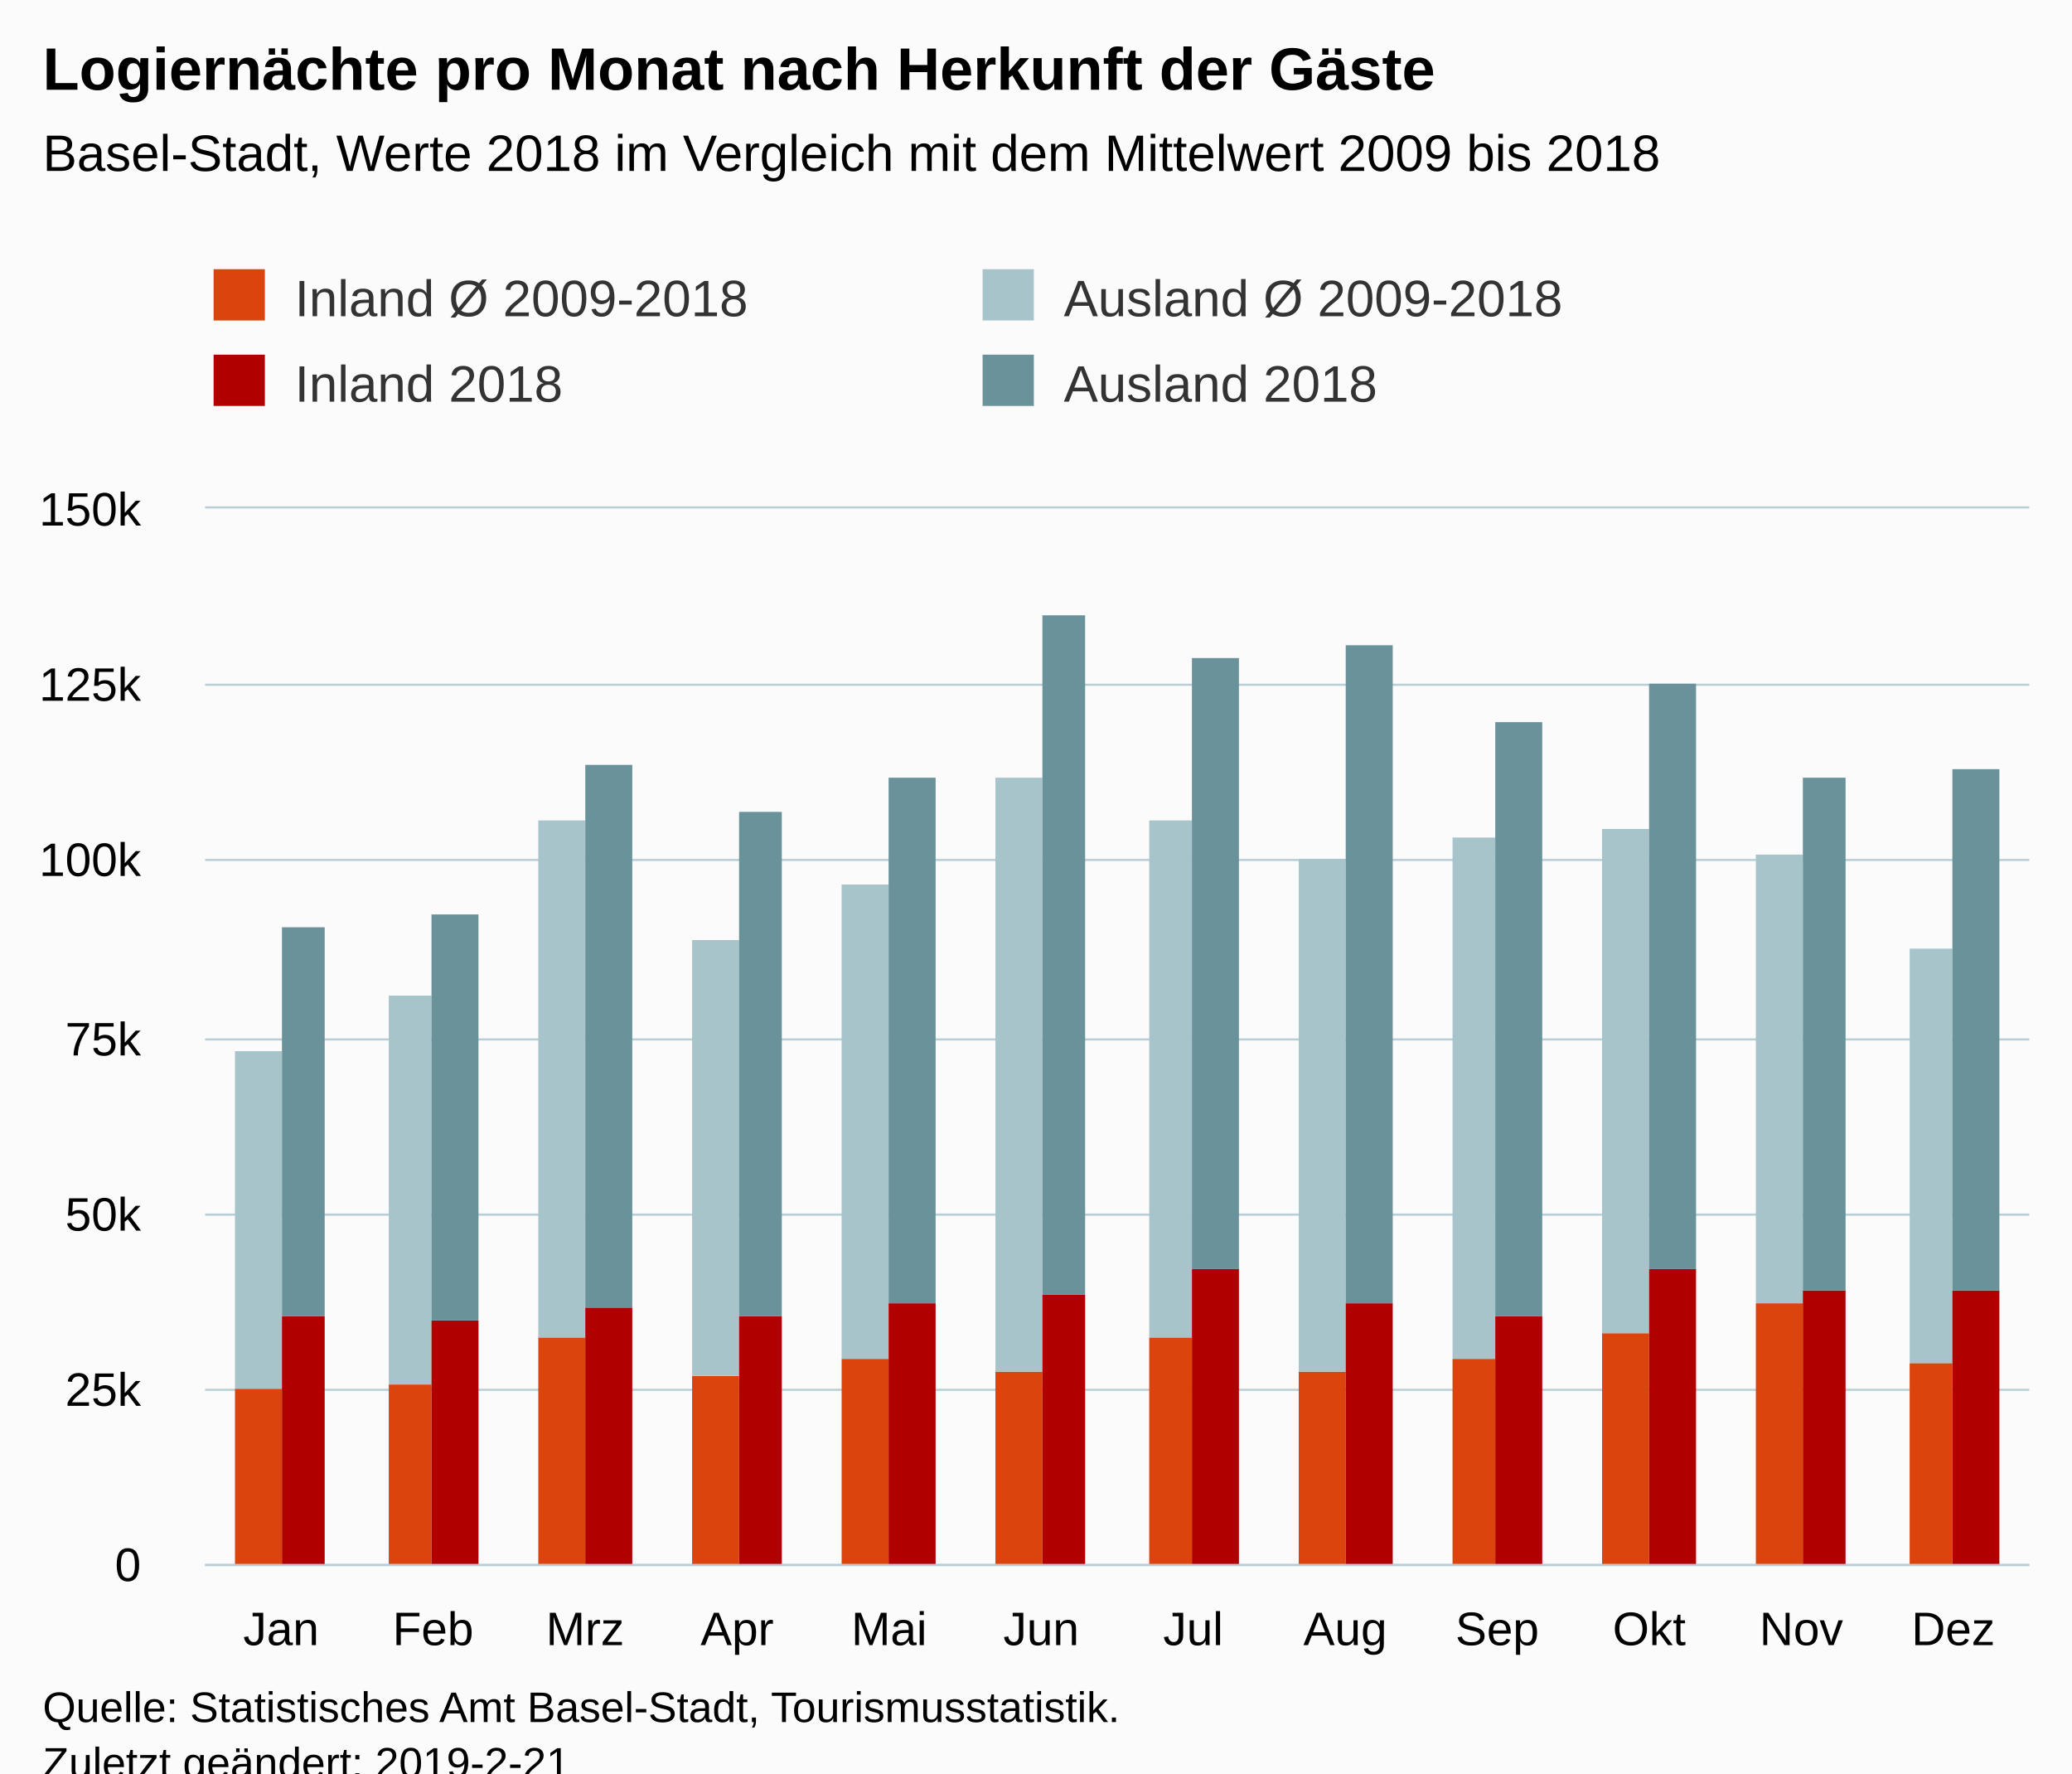
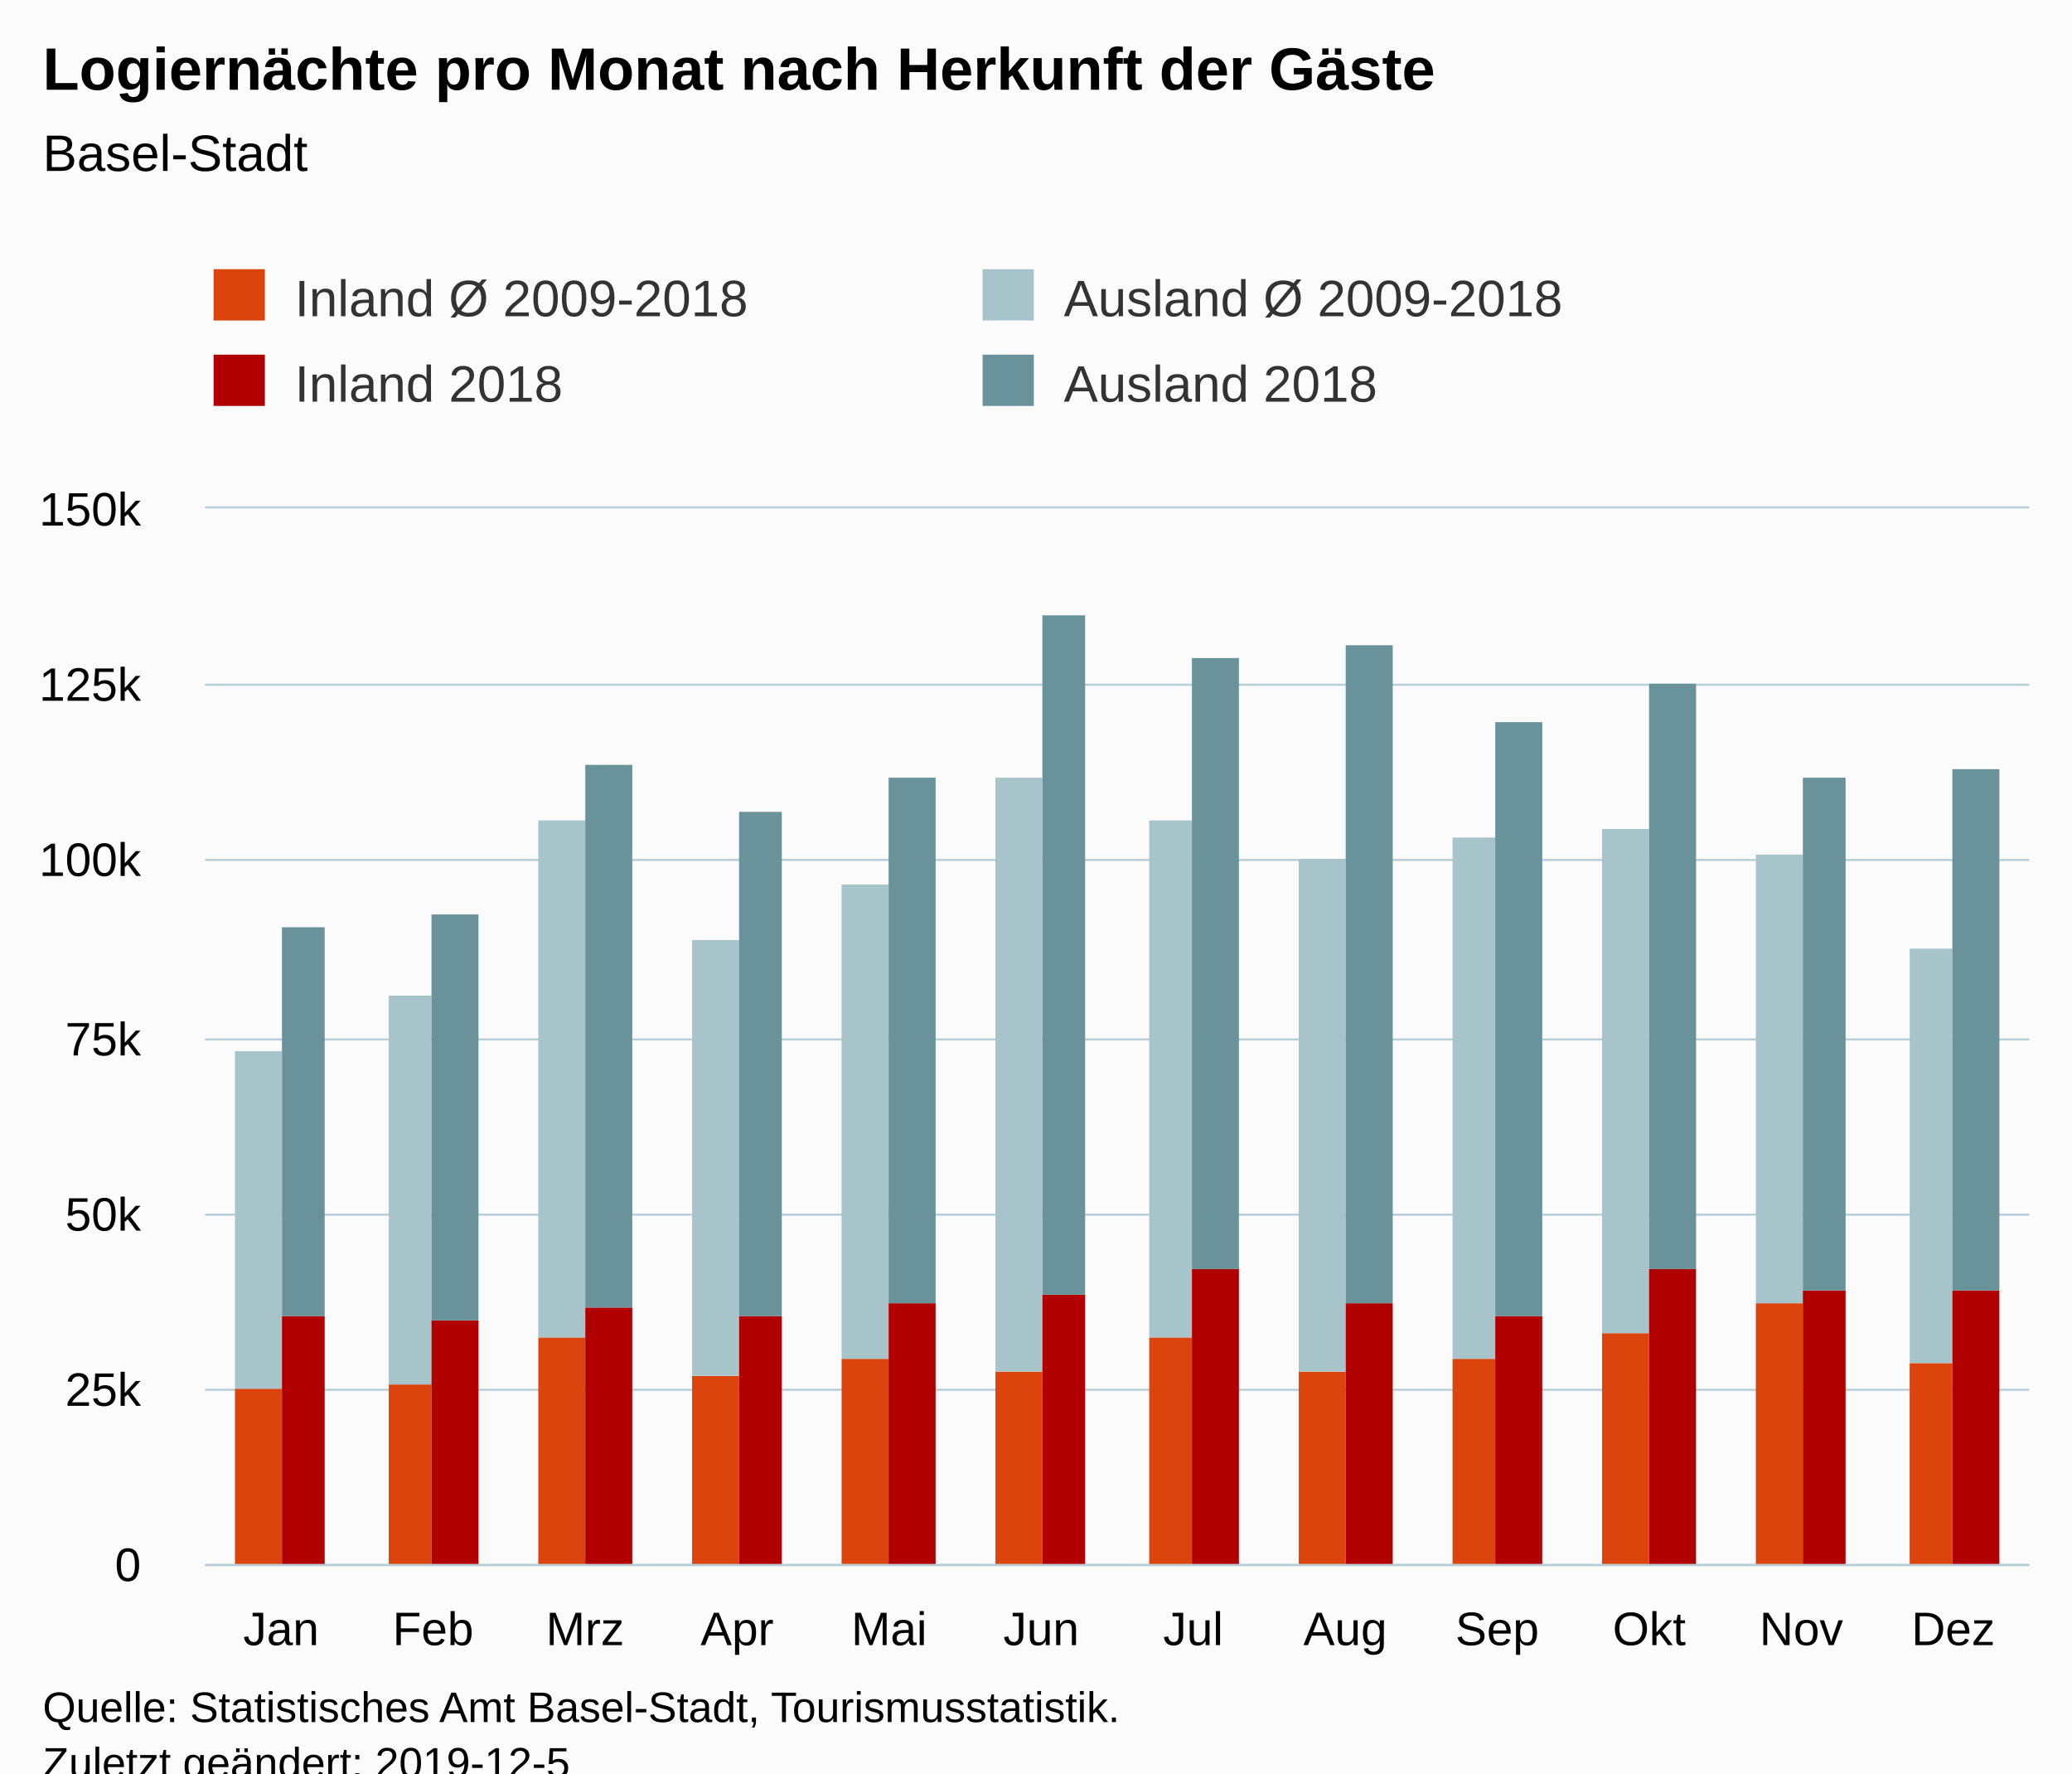
<svg xmlns="http://www.w3.org/2000/svg" version="1.1" class="highcharts-root" style="font-family:Arial;font-size:12px;" viewBox="0 0 485 415">
  <defs>
-     <clipPath id="highcharts-dogg0z7-6">
+     <clipPath id="highcharts-t7dkhbw-6">
      <rect x="0" y="0" width="427" height="247" fill="none" />
    </clipPath>
-     <clipPath id="highcharts-dogg0z7-7">
+     <clipPath id="highcharts-t7dkhbw-7">
      <rect x="0" y="0" width="427" height="247" fill="none" />
    </clipPath>
  </defs>
  <rect fill="#fbfbfb" class="highcharts-background" x="0" y="0" width="485" height="428" rx="0" ry="0" />
  <rect fill="none" class="highcharts-plot-background" x="48" y="119" width="427" height="247" />
  <g class="highcharts-pane-group" data-z-index="0" />
  <g class="highcharts-grid highcharts-xaxis-grid " data-z-index="1">
    <path fill="none" data-z-index="1" class="highcharts-grid-line" d="M 83.5 119 L 83.5 366" opacity="1" />
    <path fill="none" data-z-index="1" class="highcharts-grid-line" d="M 118.5 119 L 118.5 366" opacity="1" />
    <path fill="none" data-z-index="1" class="highcharts-grid-line" d="M 154.5 119 L 154.5 366" opacity="1" />
    <path fill="none" data-z-index="1" class="highcharts-grid-line" d="M 189.5 119 L 189.5 366" opacity="1" />
    <path fill="none" data-z-index="1" class="highcharts-grid-line" d="M 225.5 119 L 225.5 366" opacity="1" />
    <path fill="none" data-z-index="1" class="highcharts-grid-line" d="M 261.5 119 L 261.5 366" opacity="1" />
    <path fill="none" data-z-index="1" class="highcharts-grid-line" d="M 296.5 119 L 296.5 366" opacity="1" />
    <path fill="none" data-z-index="1" class="highcharts-grid-line" d="M 332.5 119 L 332.5 366" opacity="1" />
    <path fill="none" data-z-index="1" class="highcharts-grid-line" d="M 367.5 119 L 367.5 366" opacity="1" />
    <path fill="none" data-z-index="1" class="highcharts-grid-line" d="M 403.5 119 L 403.5 366" opacity="1" />
    <path fill="none" data-z-index="1" class="highcharts-grid-line" d="M 438.5 119 L 438.5 366" opacity="1" />
    <path fill="none" data-z-index="1" class="highcharts-grid-line" d="M 474.5 119 L 474.5 366" opacity="1" />
    <path fill="none" data-z-index="1" class="highcharts-grid-line" d="M 47.5 119 L 47.5 366" opacity="1" />
  </g>
  <g class="highcharts-grid highcharts-yaxis-grid " data-z-index="1">
    <path fill="none" stroke="#B9CFD7" stroke-width="0.5" data-z-index="1" class="highcharts-grid-line" d="M 48 366.25 L 475 366.25" opacity="1" />
    <path fill="none" stroke="#B9CFD7" stroke-width="0.5" data-z-index="1" class="highcharts-grid-line" d="M 48 325.25 L 475 325.25" opacity="1" />
    <path fill="none" stroke="#B9CFD7" stroke-width="0.5" data-z-index="1" class="highcharts-grid-line" d="M 48 284.25 L 475 284.25" opacity="1" />
    <path fill="none" stroke="#B9CFD7" stroke-width="0.5" data-z-index="1" class="highcharts-grid-line" d="M 48 243.25 L 475 243.25" opacity="1" />
    <path fill="none" stroke="#B9CFD7" stroke-width="0.5" data-z-index="1" class="highcharts-grid-line" d="M 48 201.25 L 475 201.25" opacity="1" />
    <path fill="none" stroke="#B9CFD7" stroke-width="0.5" data-z-index="1" class="highcharts-grid-line" d="M 48 160.25 L 475 160.25" opacity="1" />
    <path fill="none" stroke="#B9CFD7" stroke-width="0.5" data-z-index="1" class="highcharts-grid-line" d="M 48 118.75 L 475 118.75" opacity="1" />
  </g>
  <rect fill="none" class="highcharts-plot-border" data-z-index="1" x="48" y="119" width="427" height="247" />
  <g class="highcharts-axis highcharts-xaxis " data-z-index="2">
    <path fill="none" class="highcharts-axis-line" stroke="#B9CFD7" stroke-width="0.5" data-z-index="7" d="M 48 366.25 L 475 366.25" />
  </g>
  <g class="highcharts-axis highcharts-yaxis " data-z-index="2">
    <path fill="none" class="highcharts-axis-line" data-z-index="7" d="M 48 119 L 48 366" />
  </g>
  <g class="highcharts-series-group" data-z-index="3">
-     <g data-z-index="0.1" class="highcharts-series highcharts-series-0 highcharts-column-series " transform="translate(48,119) scale(1 1)" clip-path="url(#highcharts-dogg0z7-7)">
+     <g data-z-index="0.1" class="highcharts-series highcharts-series-0 highcharts-column-series " transform="translate(48,119) scale(1 1)" clip-path="url(#highcharts-t7dkhbw-7)">
      <rect x="7" y="206" width="11" height="42" fill="rgb(220, 68, 14)" class="highcharts-point" />
      <rect x="43" y="205" width="10" height="43" fill="rgb(220, 68, 14)" class="highcharts-point" />
      <rect x="78" y="194" width="11" height="54" fill="rgb(220, 68, 14)" class="highcharts-point" />
      <rect x="114" y="203" width="11" height="45" fill="rgb(220, 68, 14)" class="highcharts-point" />
      <rect x="149" y="199" width="11" height="49" fill="rgb(220, 68, 14)" class="highcharts-point" />
      <rect x="185" y="202" width="11" height="46" fill="rgb(220, 68, 14)" class="highcharts-point" />
      <rect x="221" y="194" width="10" height="54" fill="rgb(220, 68, 14)" class="highcharts-point" />
      <rect x="256" y="202" width="11" height="46" fill="rgb(220, 68, 14)" class="highcharts-point" />
      <rect x="292" y="199" width="10" height="49" fill="rgb(220, 68, 14)" class="highcharts-point" />
      <rect x="327" y="193" width="11" height="55" fill="rgb(220, 68, 14)" class="highcharts-point" />
      <rect x="363" y="186" width="11" height="62" fill="rgb(220, 68, 14)" class="highcharts-point" />
      <rect x="399" y="200" width="10" height="48" fill="rgb(220, 68, 14)" class="highcharts-point" />
    </g>
    <g data-z-index="0.1" class="highcharts-markers highcharts-series-0 highcharts-column-series " transform="translate(48,119) scale(1 1)" clip-path="none" />
-     <g data-z-index="0.1" class="highcharts-series highcharts-series-1 highcharts-column-series " transform="translate(48,119) scale(1 1)" clip-path="url(#highcharts-dogg0z7-7)">
+     <g data-z-index="0.1" class="highcharts-series highcharts-series-1 highcharts-column-series " transform="translate(48,119) scale(1 1)" clip-path="url(#highcharts-t7dkhbw-7)">
      <rect x="7" y="127" width="11" height="79" fill="rgb(168, 196, 203)" class="highcharts-point" />
      <rect x="43" y="114" width="10" height="91" fill="rgb(168, 196, 203)" class="highcharts-point" />
      <rect x="78" y="73" width="11" height="121" fill="rgb(168, 196, 203)" class="highcharts-point" />
      <rect x="114" y="101" width="11" height="102" fill="rgb(168, 196, 203)" class="highcharts-point" />
      <rect x="149" y="88" width="11" height="111" fill="rgb(168, 196, 203)" class="highcharts-point" />
      <rect x="185" y="63" width="11" height="139" fill="rgb(168, 196, 203)" class="highcharts-point" />
      <rect x="221" y="73" width="10" height="121" fill="rgb(168, 196, 203)" class="highcharts-point" />
      <rect x="256" y="82" width="11" height="120" fill="rgb(168, 196, 203)" class="highcharts-point" />
      <rect x="292" y="77" width="10" height="122" fill="rgb(168, 196, 203)" class="highcharts-point" />
      <rect x="327" y="75" width="11" height="118" fill="rgb(168, 196, 203)" class="highcharts-point" />
      <rect x="363" y="81" width="11" height="105" fill="rgb(168, 196, 203)" class="highcharts-point" />
      <rect x="399" y="103" width="10" height="97" fill="rgb(168, 196, 203)" class="highcharts-point" />
    </g>
    <g data-z-index="0.1" class="highcharts-markers highcharts-series-1 highcharts-column-series " transform="translate(48,119) scale(1 1)" clip-path="none" />
-     <g data-z-index="0.1" class="highcharts-series highcharts-series-2 highcharts-column-series " transform="translate(48,119) scale(1 1)" clip-path="url(#highcharts-dogg0z7-7)">
+     <g data-z-index="0.1" class="highcharts-series highcharts-series-2 highcharts-column-series " transform="translate(48,119) scale(1 1)" clip-path="url(#highcharts-t7dkhbw-7)">
      <rect x="18" y="189" width="10" height="59" fill="rgb(176, 0, 0)" class="highcharts-point" />
      <rect x="53" y="190" width="11" height="58" fill="rgb(176, 0, 0)" class="highcharts-point" />
      <rect x="89" y="187" width="11" height="61" fill="rgb(176, 0, 0)" class="highcharts-point" />
      <rect x="125" y="189" width="10" height="59" fill="rgb(176, 0, 0)" class="highcharts-point" />
      <rect x="160" y="186" width="11" height="62" fill="rgb(176, 0, 0)" class="highcharts-point" />
      <rect x="196" y="184" width="10" height="64" fill="rgb(176, 0, 0)" class="highcharts-point" />
      <rect x="231" y="178" width="11" height="70" fill="rgb(176, 0, 0)" class="highcharts-point" />
      <rect x="267" y="186" width="11" height="62" fill="rgb(176, 0, 0)" class="highcharts-point" />
      <rect x="302" y="189" width="11" height="59" fill="rgb(176, 0, 0)" class="highcharts-point" />
      <rect x="338" y="178" width="11" height="70" fill="rgb(176, 0, 0)" class="highcharts-point" />
      <rect x="374" y="183" width="10" height="65" fill="rgb(176, 0, 0)" class="highcharts-point" />
      <rect x="409" y="183" width="11" height="65" fill="rgb(176, 0, 0)" class="highcharts-point" />
    </g>
    <g data-z-index="0.1" class="highcharts-markers highcharts-series-2 highcharts-column-series " transform="translate(48,119) scale(1 1)" clip-path="none" />
-     <g data-z-index="0.1" class="highcharts-series highcharts-series-3 highcharts-column-series " transform="translate(48,119) scale(1 1)" clip-path="url(#highcharts-dogg0z7-7)">
+     <g data-z-index="0.1" class="highcharts-series highcharts-series-3 highcharts-column-series " transform="translate(48,119) scale(1 1)" clip-path="url(#highcharts-t7dkhbw-7)">
      <rect x="18" y="98" width="10" height="91" fill="rgb(105, 146, 155)" class="highcharts-point" />
      <rect x="53" y="95" width="11" height="95" fill="rgb(105, 146, 155)" class="highcharts-point" />
      <rect x="89" y="60" width="11" height="127" fill="rgb(105, 146, 155)" class="highcharts-point" />
      <rect x="125" y="71" width="10" height="118" fill="rgb(105, 146, 155)" class="highcharts-point" />
      <rect x="160" y="63" width="11" height="123" fill="rgb(105, 146, 155)" class="highcharts-point" />
      <rect x="196" y="25" width="10" height="159" fill="rgb(105, 146, 155)" class="highcharts-point" />
      <rect x="231" y="35" width="11" height="143" fill="rgb(105, 146, 155)" class="highcharts-point" />
      <rect x="267" y="32" width="11" height="154" fill="rgb(105, 146, 155)" class="highcharts-point" />
      <rect x="302" y="50" width="11" height="139" fill="rgb(105, 146, 155)" class="highcharts-point" />
      <rect x="338" y="41" width="11" height="137" fill="rgb(105, 146, 155)" class="highcharts-point" />
      <rect x="374" y="63" width="10" height="120" fill="rgb(105, 146, 155)" class="highcharts-point" />
      <rect x="409" y="61" width="11" height="122" fill="rgb(105, 146, 155)" class="highcharts-point" />
    </g>
    <g data-z-index="0.1" class="highcharts-markers highcharts-series-3 highcharts-column-series " transform="translate(48,119) scale(1 1)" clip-path="none" />
  </g>
  <text x="10" text-anchor="start" class="highcharts-title" data-z-index="4" style="color:#000000;font-size:14px;font-weight:bold;fill:#000000;" y="21">
    <tspan>Logiernächte pro Monat nach Herkunft der Gäste</tspan>
  </text>
  <text x="10" text-anchor="start" class="highcharts-subtitle" data-z-index="4" style="color:#000000;font-size:12px;font-weight:normal;font-family:Arial;fill:#000000;" y="40">
-     <tspan>Basel-Stadt, Werte 2018 im Vergleich mit dem Mittelwert 2009 bis 2018</tspan>
+     <tspan>Basel-Stadt</tspan>
  </text>
  <g class="highcharts-legend" data-z-index="7" transform="translate(40,56)">
    <rect fill="none" class="highcharts-legend-box" rx="0" ry="0" x="0" y="0" width="356" height="51" visibility="visible" />
    <g data-z-index="1">
      <g>
        <g class="highcharts-legend-item highcharts-column-series highcharts-color-undefined highcharts-series-0" data-z-index="1" transform="translate(8,3)">
          <text x="21" style="color:#333333;font-size:12px;font-weight:normal;cursor:pointer;fill:#333333;" text-anchor="start" data-z-index="2" y="15">
            <tspan>Inland Ø 2009-2018</tspan>
          </text>
          <rect x="2" y="4" width="12" height="12" fill="rgb(220, 68, 14)" class="highcharts-point" data-z-index="3" />
        </g>
        <g class="highcharts-legend-item highcharts-column-series highcharts-color-undefined highcharts-series-1" data-z-index="1" transform="translate(188,3)">
          <text x="21" y="15" style="color:#333333;font-size:12px;font-weight:normal;cursor:pointer;fill:#333333;" text-anchor="start" data-z-index="2">
            <tspan>Ausland Ø 2009-2018</tspan>
          </text>
          <rect x="2" y="4" width="12" height="12" fill="rgb(168, 196, 203)" class="highcharts-point" data-z-index="3" />
        </g>
        <g class="highcharts-legend-item highcharts-column-series highcharts-color-undefined highcharts-series-2" data-z-index="1" transform="translate(8,23)">
          <text x="21" y="15" style="color:#333333;font-size:12px;font-weight:normal;cursor:pointer;fill:#333333;" text-anchor="start" data-z-index="2">
            <tspan>Inland 2018</tspan>
          </text>
          <rect x="2" y="4" width="12" height="12" fill="rgb(176, 0, 0)" class="highcharts-point" data-z-index="3" />
        </g>
        <g class="highcharts-legend-item highcharts-column-series highcharts-color-undefined highcharts-series-3" data-z-index="1" transform="translate(188,23)">
          <text x="21" y="15" style="color:#333333;font-size:12px;font-weight:normal;cursor:pointer;fill:#333333;" text-anchor="start" data-z-index="2">
            <tspan>Ausland 2018</tspan>
          </text>
          <rect x="2" y="4" width="12" height="12" fill="rgb(105, 146, 155)" class="highcharts-point" data-z-index="3" />
        </g>
      </g>
    </g>
  </g>
  <g class="highcharts-axis-labels highcharts-xaxis-labels " data-z-index="7">
    <text x="65.792" style="color:#000000;cursor:default;font-size:11px;fill:#000000;" text-anchor="middle" transform="translate(0,0)" y="385" opacity="1">Jan</text>
    <text x="101.375" style="color:#000000;cursor:default;font-size:11px;fill:#000000;" text-anchor="middle" transform="translate(0,0)" y="385" opacity="1">Feb</text>
    <text x="136.958" style="color:#000000;cursor:default;font-size:11px;fill:#000000;" text-anchor="middle" transform="translate(0,0)" y="385" opacity="1">Mrz</text>
    <text x="172.542" style="color:#000000;cursor:default;font-size:11px;fill:#000000;" text-anchor="middle" transform="translate(0,0)" y="385" opacity="1">Apr</text>
    <text x="208.125" style="color:#000000;cursor:default;font-size:11px;fill:#000000;" text-anchor="middle" transform="translate(0,0)" y="385" opacity="1">Mai</text>
    <text x="243.708" style="color:#000000;cursor:default;font-size:11px;fill:#000000;" text-anchor="middle" transform="translate(0,0)" y="385" opacity="1">Jun</text>
    <text x="279.292" style="color:#000000;cursor:default;font-size:11px;fill:#000000;" text-anchor="middle" transform="translate(0,0)" y="385" opacity="1">Jul</text>
    <text x="314.875" style="color:#000000;cursor:default;font-size:11px;fill:#000000;" text-anchor="middle" transform="translate(0,0)" y="385" opacity="1">Aug</text>
    <text x="350.458" style="color:#000000;cursor:default;font-size:11px;fill:#000000;" text-anchor="middle" transform="translate(0,0)" y="385" opacity="1">Sep</text>
    <text x="386.042" style="color:#000000;cursor:default;font-size:11px;fill:#000000;" text-anchor="middle" transform="translate(0,0)" y="385" opacity="1">Okt</text>
    <text x="421.625" style="color:#000000;cursor:default;font-size:11px;fill:#000000;" text-anchor="middle" transform="translate(0,0)" y="385" opacity="1">Nov</text>
    <text x="457.208" style="color:#000000;cursor:default;font-size:11px;fill:#000000;" text-anchor="middle" transform="translate(0,0)" y="385" opacity="1">Dez</text>
  </g>
  <g class="highcharts-axis-labels highcharts-yaxis-labels " data-z-index="7">
    <text x="33" style="color:#000000;cursor:default;font-size:11px;fill:#000000;" text-anchor="end" transform="translate(0,0)" y="370" opacity="1">0</text>
    <text x="33" style="color:#000000;cursor:default;font-size:11px;fill:#000000;" text-anchor="end" transform="translate(0,0)" y="329" opacity="1">25k</text>
    <text x="33" style="color:#000000;cursor:default;font-size:11px;fill:#000000;" text-anchor="end" transform="translate(0,0)" y="288" opacity="1">50k</text>
    <text x="33" style="color:#000000;cursor:default;font-size:11px;fill:#000000;" text-anchor="end" transform="translate(0,0)" y="247" opacity="1">75k</text>
    <text x="33" style="color:#000000;cursor:default;font-size:11px;fill:#000000;" text-anchor="end" transform="translate(0,0)" y="205" opacity="1">100k</text>
    <text x="33" style="color:#000000;cursor:default;font-size:11px;fill:#000000;" text-anchor="end" transform="translate(0,0)" y="164" opacity="1">125k</text>
    <text x="33" style="color:#000000;cursor:default;font-size:11px;fill:#000000;" text-anchor="end" transform="translate(0,0)" y="123" opacity="1">150k</text>
  </g>
  <text x="10" class="highcharts-credits" text-anchor="start" data-z-index="8" style="cursor:default;color:#000000;font-size:10px;fill:#000000;" y="403">
    <tspan>Quelle: Statistisches Amt Basel-Stadt, Tourismusstatistik.</tspan>
-     <tspan x="10" dy="13">Zuletzt geändert: 2019-2-21</tspan>
+     <tspan x="10" dy="13">Zuletzt geändert: 2019-12-5</tspan>
  </text>
</svg>
